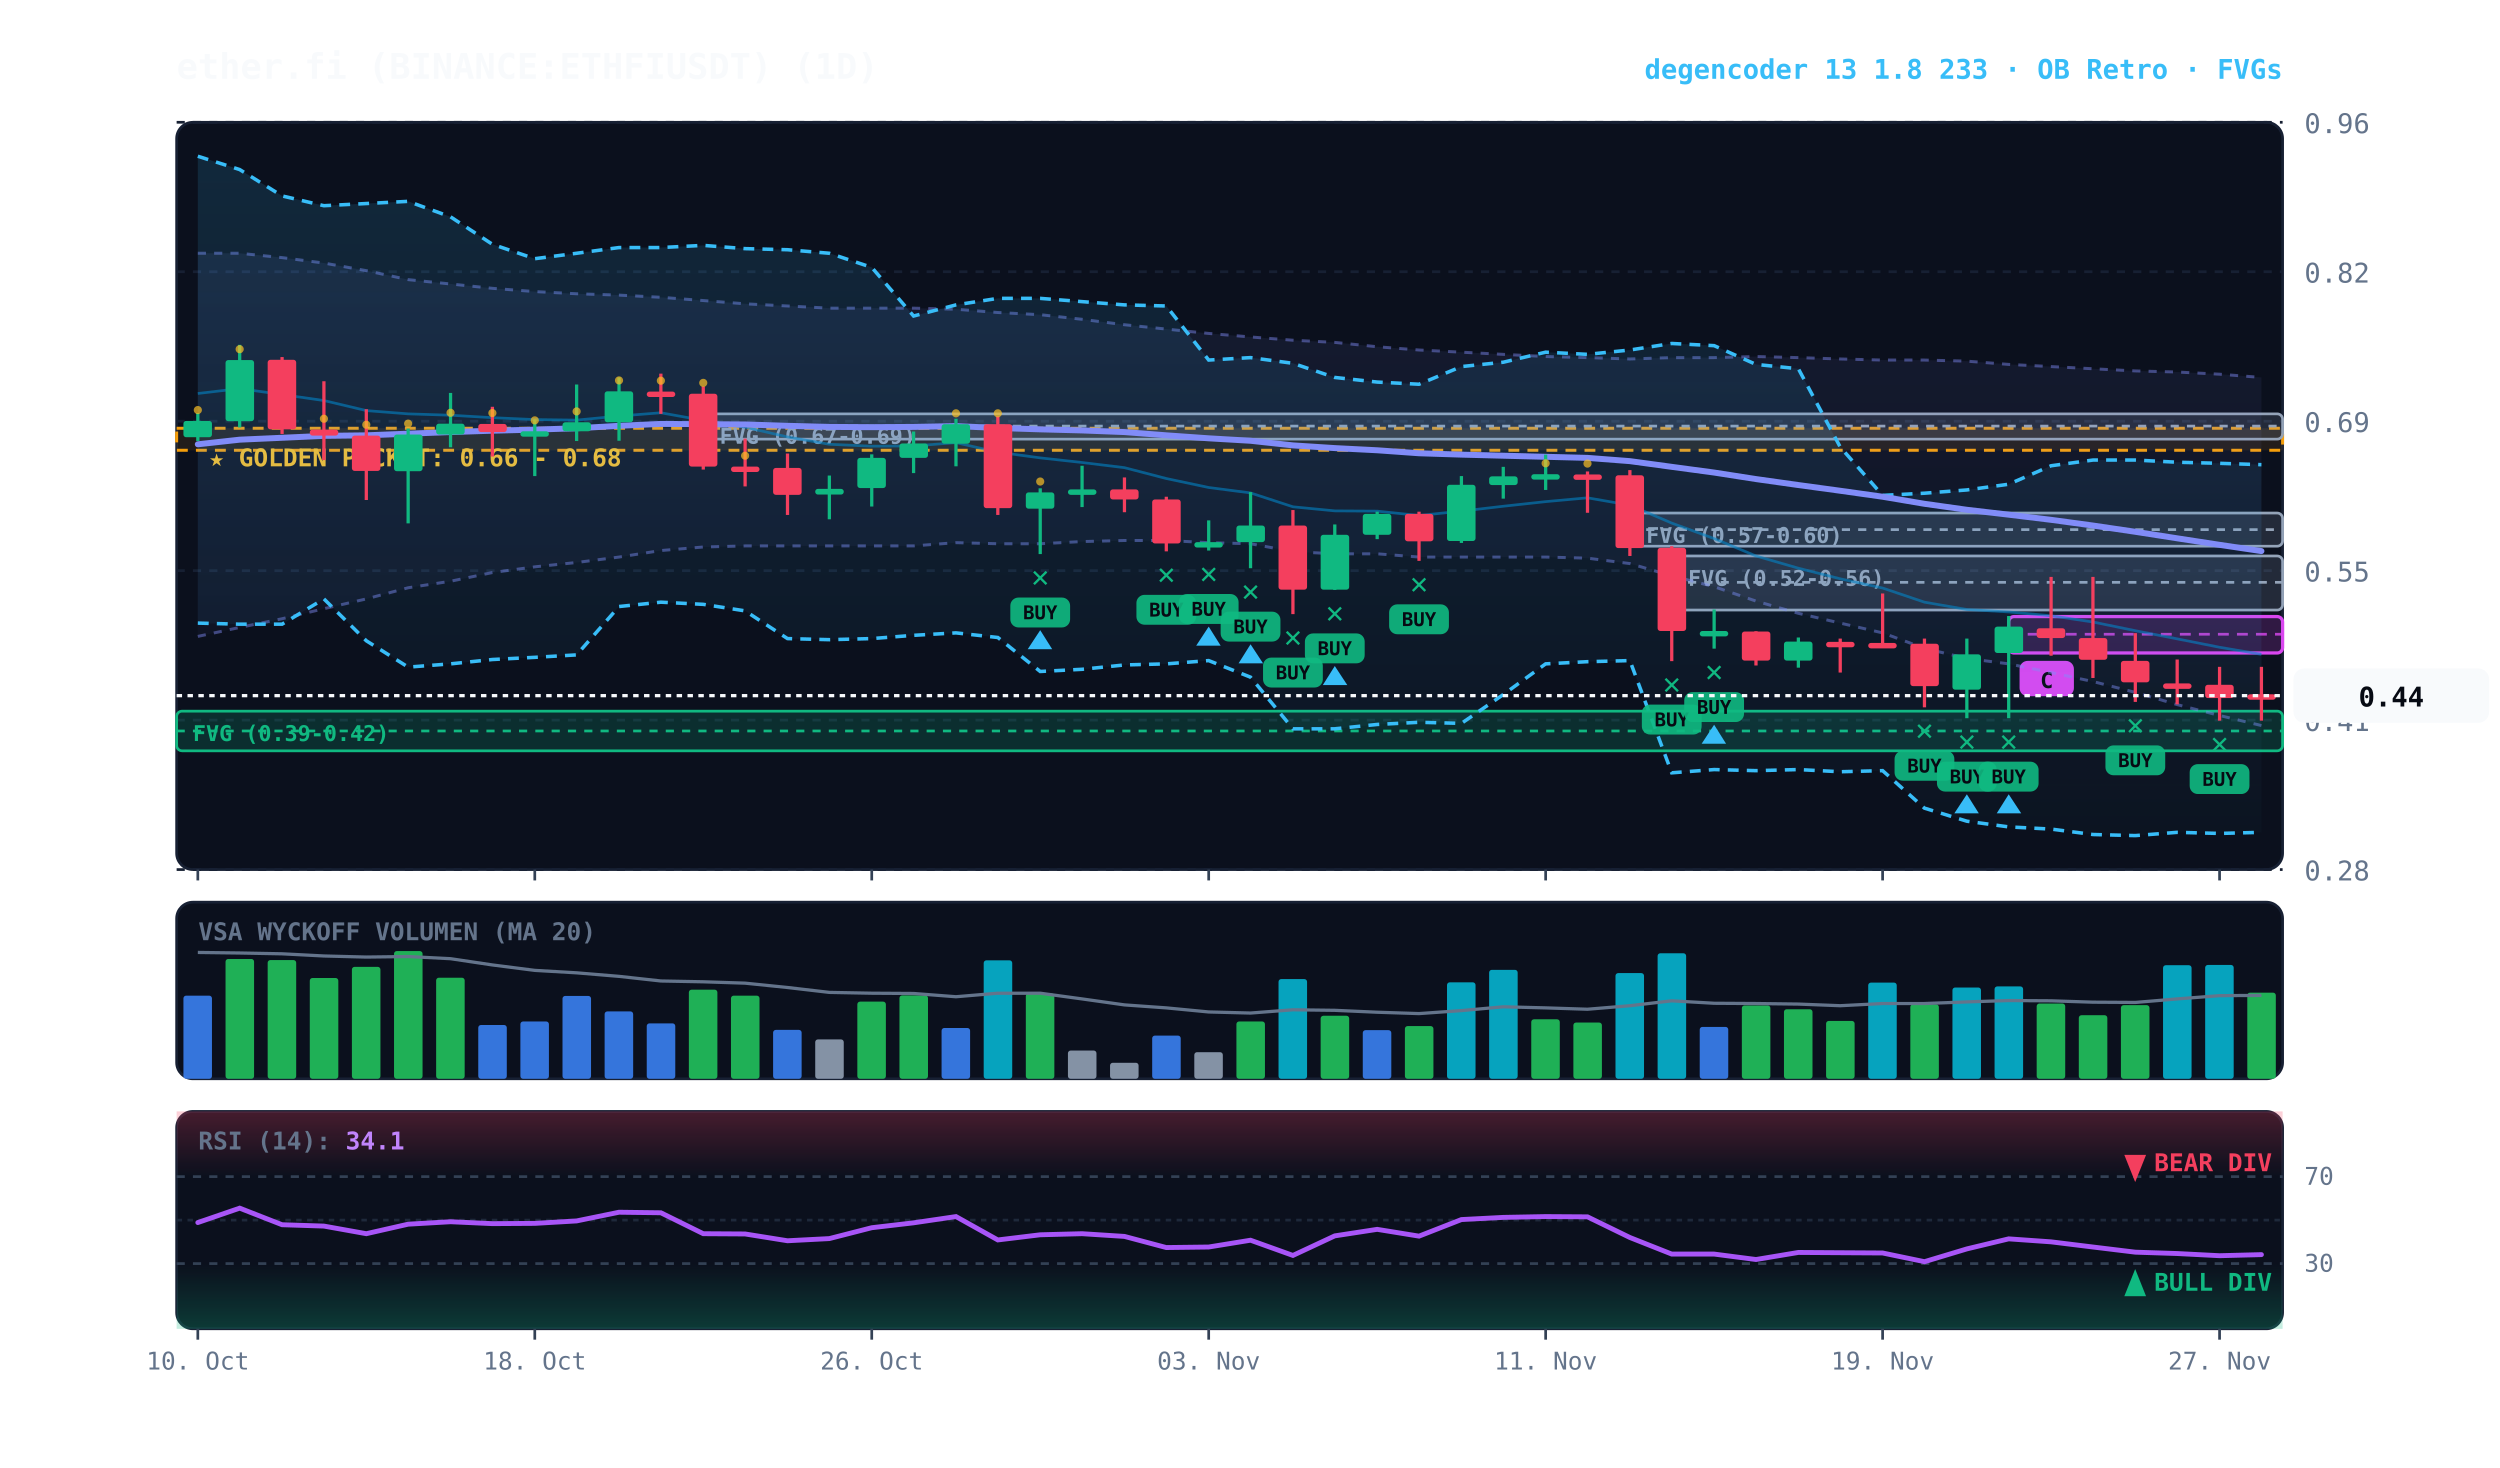
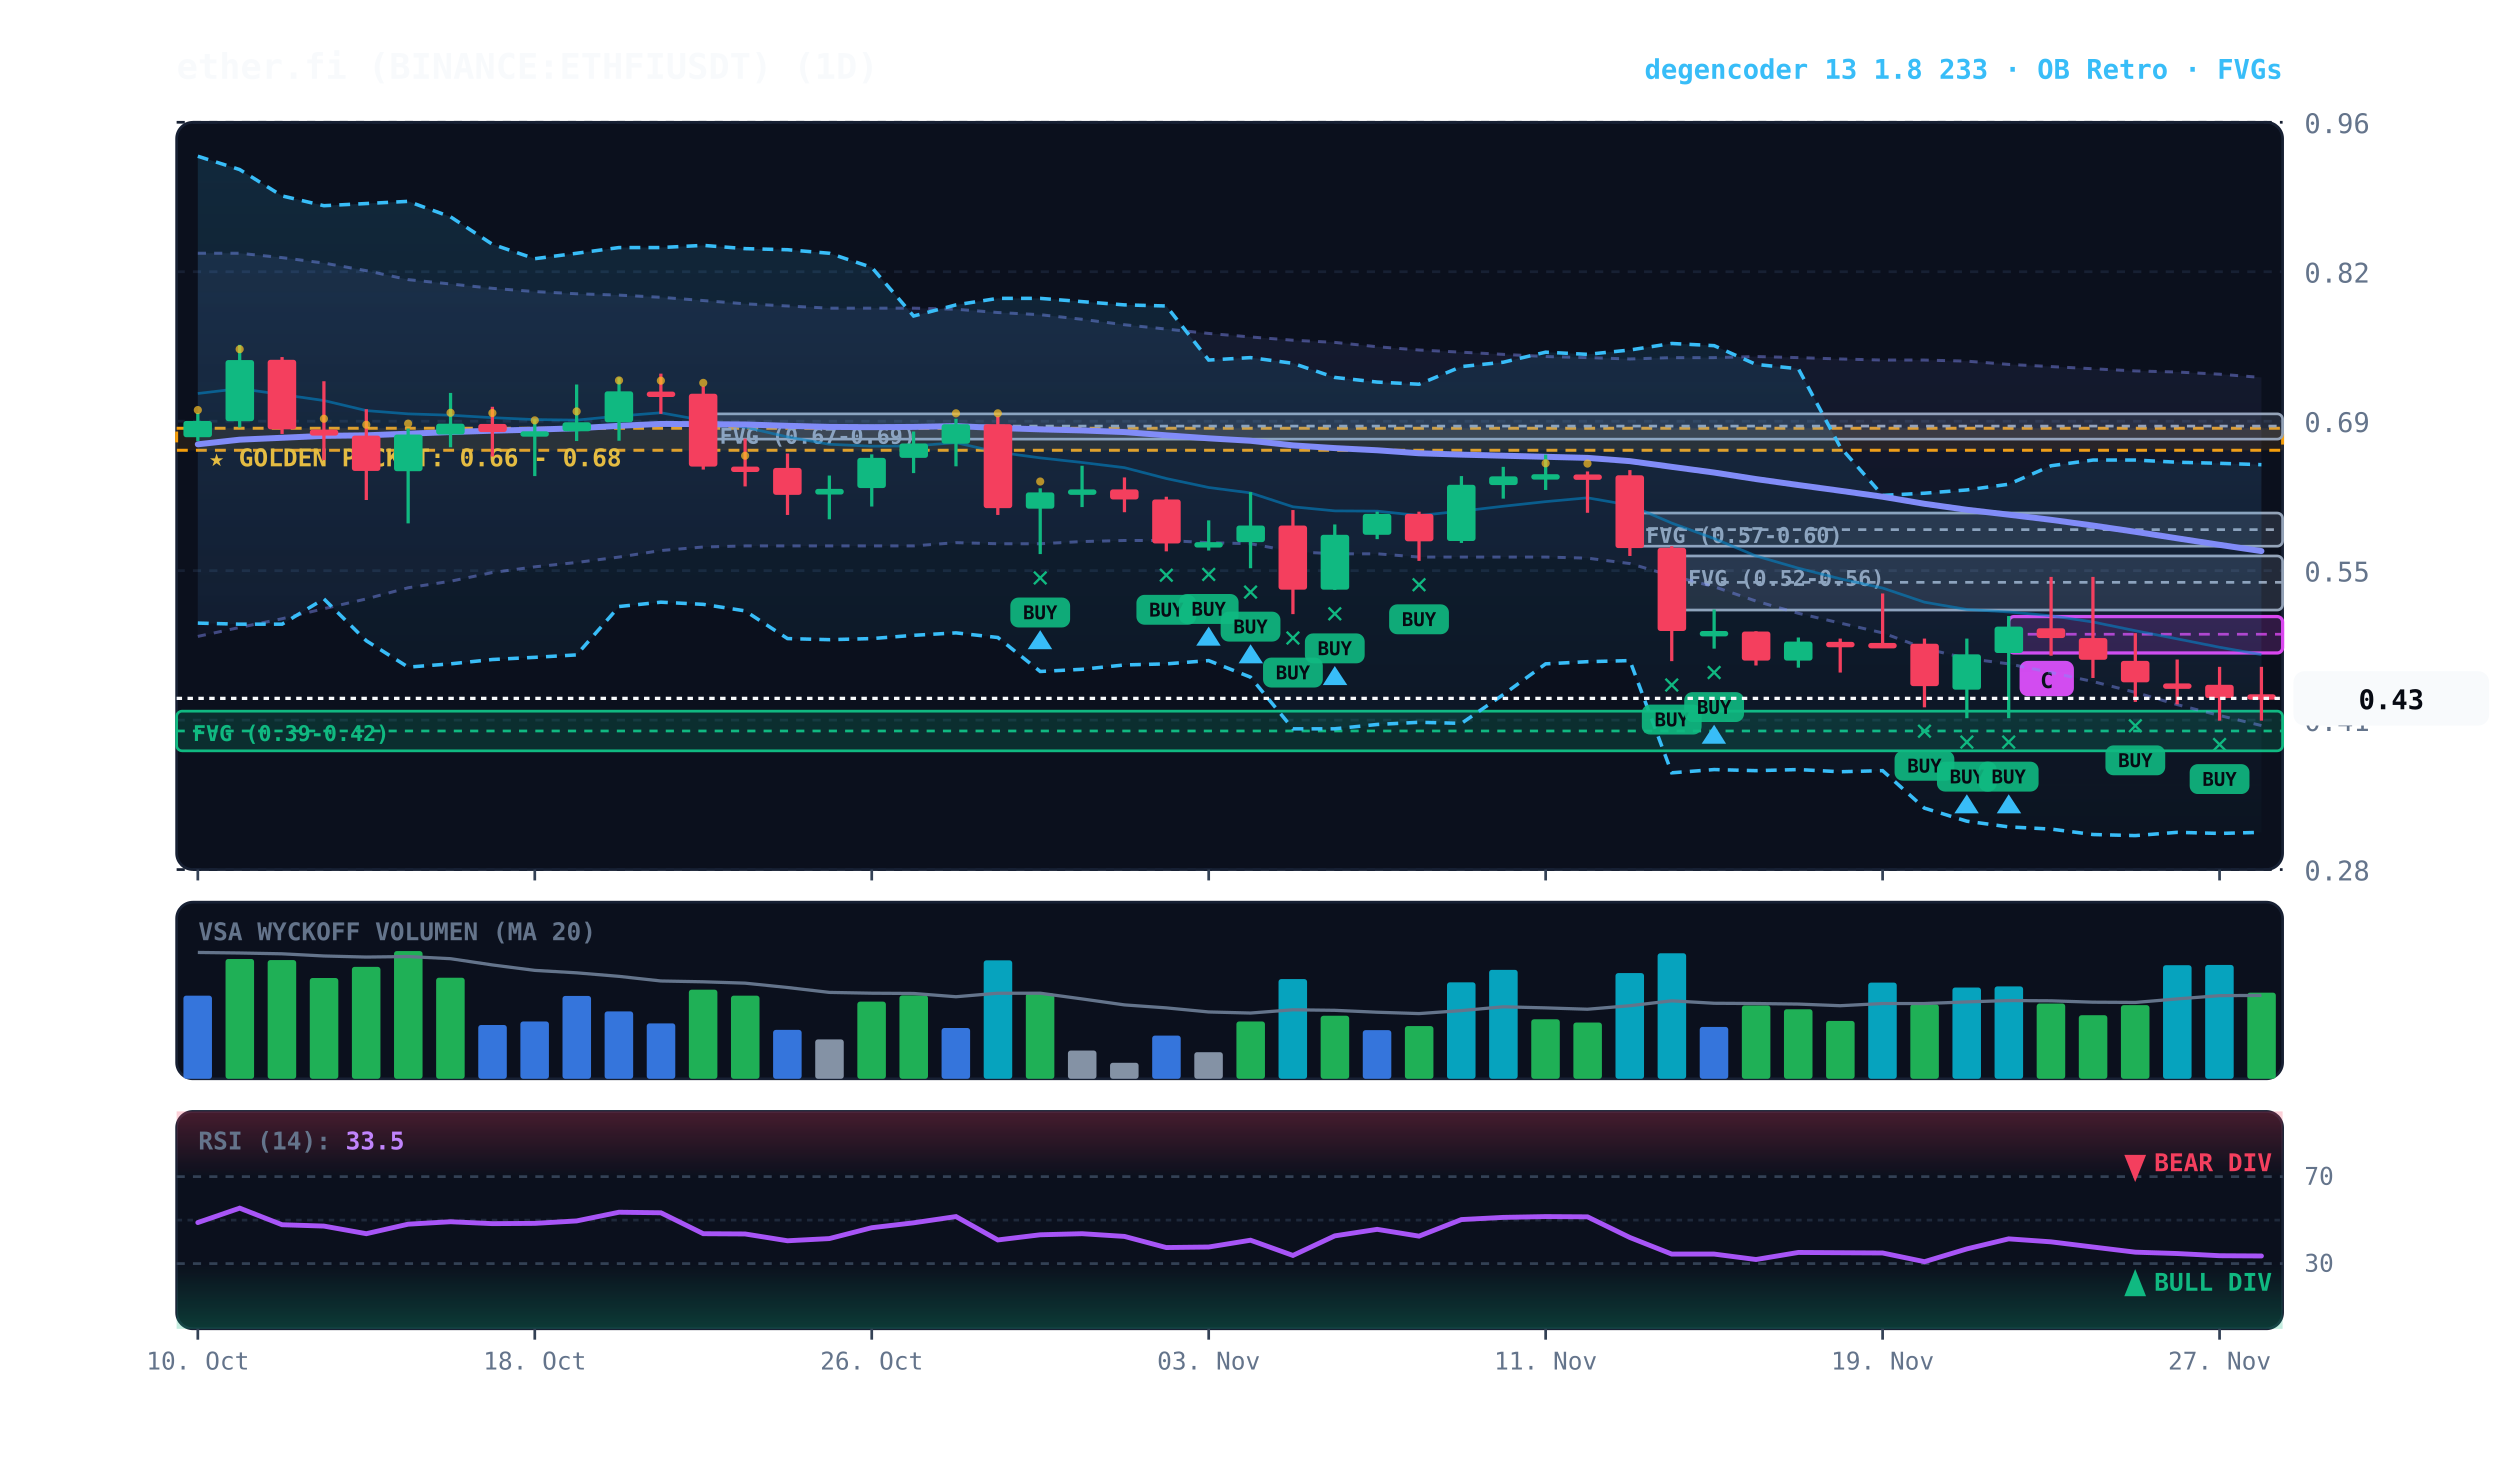
<svg xmlns="http://www.w3.org/2000/svg" viewBox="0 0 920 540" width="100%" height="100%" style="background:#070a13; font-family:'JetBrains Mono', monospace;">
  <defs>
    <linearGradient id="cloud-grad" x1="0%" y1="0%" x2="0%" y2="100%">
      <stop offset="0%" stop-color="#38bdf8" stop-opacity="0.14" />
      <stop offset="100%" stop-color="#38bdf8" stop-opacity="0.02" />
    </linearGradient>
    <linearGradient id="rfe-cloud" x1="0%" y1="0%" x2="0%" y2="100%">
      <stop offset="0%" stop-color="#818cf8" stop-opacity="0.09" />
      <stop offset="100%" stop-color="#818cf8" stop-opacity="0.02" />
    </linearGradient>
    <linearGradient id="rsi-overbought" x1="0%" y1="0%" x2="0%" y2="100%">
      <stop offset="0%" stop-color="#f43f5e" stop-opacity="0.25" />
      <stop offset="100%" stop-color="#f43f5e" stop-opacity="0.0" />
    </linearGradient>
    <linearGradient id="rsi-oversold" x1="0%" y1="0%" x2="0%" y2="100%">
      <stop offset="0%" stop-color="#10b981" stop-opacity="0.0" />
      <stop offset="100%" stop-color="#10b981" stop-opacity="0.25" />
    </linearGradient>
  </defs>
  <rect x="65" y="45" width="775" height="275" fill="#0b101d" rx="6" stroke="#172033" stroke-width="1" />
  <rect x="65" y="332" width="775" height="65" fill="#0b101d" rx="6" stroke="#172033" stroke-width="1" />
  <rect x="65" y="409" width="775" height="80" fill="#0b101d" rx="6" stroke="#172033" stroke-width="1" />
  <line x1="65" y1="320.0" x2="840" y2="320.0" stroke="#172033" stroke-dasharray="3,3" stroke-width="1" />
  <text x="848" y="324.0" fill="#64748b" font-size="10" text-anchor="start">0.28</text>
  <line x1="65" y1="265.0" x2="840" y2="265.0" stroke="#172033" stroke-dasharray="3,3" stroke-width="1" />
  <text x="848" y="269.0" fill="#64748b" font-size="10" text-anchor="start">0.41</text>
  <line x1="65" y1="210.0" x2="840" y2="210.0" stroke="#172033" stroke-dasharray="3,3" stroke-width="1" />
  <text x="848" y="214.0" fill="#64748b" font-size="10" text-anchor="start">0.55</text>
  <line x1="65" y1="155.0" x2="840" y2="155.0" stroke="#172033" stroke-dasharray="3,3" stroke-width="1" />
  <text x="848" y="159.0" fill="#64748b" font-size="10" text-anchor="start">0.69</text>
  <line x1="65" y1="100.0" x2="840" y2="100.0" stroke="#172033" stroke-dasharray="3,3" stroke-width="1" />
  <text x="848" y="104.0" fill="#64748b" font-size="10" text-anchor="start">0.82</text>
  <line x1="65" y1="45.0" x2="840" y2="45.0" stroke="#172033" stroke-dasharray="3,3" stroke-width="1" />
  <text x="848" y="49.0" fill="#64748b" font-size="10" text-anchor="start">0.96</text>
  <rect x="65" y="157.6" width="775" height="8.1" fill="rgba(245, 158, 11, 0.10)" stroke="#f59e0b" stroke-dasharray="4,3" stroke-width="1.1" />
  <text x="77" y="171.6" fill="#fbbf24" font-size="9" font-weight="bold">★ GOLDEN POCKET: 0.66 - 0.68</text>
  <rect x="615.2" y="204.6" width="224.8" height="19.9" fill="rgba(148, 163, 184, 0.18)" stroke="#94a3b8" stroke-width="1" rx="2" />
  <line x1="615.2" y1="214.3" x2="840" y2="214.3" stroke="#94a3b8" stroke-dasharray="3,3" stroke-width="1" />
  <text x="621.2" y="215.6" fill="#94a3b8" font-size="8" font-weight="bold">FVG (0.52-0.56)</text>
  <rect x="599.8" y="188.8" width="240.2" height="12.2" fill="rgba(148, 163, 184, 0.18)" stroke="#94a3b8" stroke-width="1" rx="2" />
  <line x1="599.8" y1="194.9" x2="840" y2="194.9" stroke="#94a3b8" stroke-dasharray="3,3" stroke-width="1" />
  <text x="605.8" y="199.8" fill="#94a3b8" font-size="8" font-weight="bold">FVG (0.57-0.60)</text>
  <rect x="258.8" y="152.3" width="581.2" height="9.3" fill="rgba(148, 163, 184, 0.18)" stroke="#94a3b8" stroke-width="1" rx="2" />
  <line x1="258.8" y1="156.8" x2="840" y2="156.8" stroke="#94a3b8" stroke-dasharray="3,3" stroke-width="1" />
  <text x="264.8" y="163.3" fill="#94a3b8" font-size="8" font-weight="bold">FVG (0.67-0.69)</text>
  <rect x="65.0" y="261.7" width="775.0" height="14.6" fill="rgba(16, 185, 129, 0.18)" stroke="#10b981" stroke-width="1" rx="2" />
  <line x1="65.0" y1="269.0" x2="840" y2="269.0" stroke="#10b981" stroke-dasharray="3,3" stroke-width="1" />
  <text x="71.0" y="272.7" fill="#10b981" font-size="8" font-weight="bold">FVG (0.39-0.42)</text>
  <rect x="739.2" y="226.9" width="100.8" height="13.4" fill="rgba(217, 70, 239, 0.18)" stroke="#d946ef" stroke-width="1.2" rx="2" />
  <line x1="739.2" y1="233.4" x2="840" y2="233.4" stroke="#d946ef" stroke-dasharray="4,3" stroke-width="1.0" opacity="0.8" />
  <rect x="743.2" y="243.2" width="20" height="13" fill="#d946ef" rx="3" />
  <text x="753.2" y="253.2" fill="#070a13" font-size="8" font-weight="bold" text-anchor="middle">C</text>
  <polygon points="72.8,93.2 88.2,93.2 103.8,94.8 119.2,96.8 134.8,99.6 150.2,102.9 165.8,104.5 181.2,106.1 196.8,107.3 212.2,108.1 227.8,108.6 243.2,109.4 258.8,110.6 274.2,111.8 289.8,112.6 305.2,113.4 320.8,113.4 336.2,113.4 351.8,113.8 367.2,115.0 382.8,115.8 398.2,117.5 413.8,119.5 429.2,121.1 444.8,122.7 460.2,124.0 475.8,125.2 491.2,126.0 506.8,127.6 522.2,128.8 537.8,129.6 553.2,130.4 568.8,131.2 584.2,131.6 599.8,132.1 615.2,131.6 630.8,131.6 646.2,131.2 661.8,131.6 677.2,132.1 692.8,132.5 708.2,132.5 723.8,132.9 739.2,134.1 754.8,134.9 770.2,135.7 785.8,136.5 801.2,136.9 816.8,137.7 832.2,138.9 832.2,267.0 816.8,263.3 801.2,259.3 785.8,254.8 770.2,250.8 754.8,247.5 739.2,244.3 723.8,242.3 708.2,238.6 692.8,232.9 677.2,229.3 661.8,225.7 646.2,221.2 630.8,215.9 615.2,211.9 599.8,207.4 584.2,205.4 568.8,205.0 553.2,205.0 537.8,205.0 522.2,205.0 506.8,203.8 491.2,203.8 475.8,203.0 460.2,200.1 444.8,199.7 429.2,198.9 413.8,198.9 398.2,199.3 382.8,200.1 367.2,200.1 351.8,199.7 336.2,200.9 320.8,200.9 305.2,200.9 289.8,200.9 274.2,200.9 258.8,201.3 243.2,202.6 227.8,205.0 212.2,207.0 196.8,208.6 181.2,210.7 165.8,213.9 150.2,216.3 134.8,220.4 119.2,224.0 103.8,227.7 88.2,230.9 72.8,234.2" fill="url(#rfe-cloud)" />
  <polyline points="72.8,93.2 88.2,93.2 103.8,94.8 119.2,96.8 134.8,99.6 150.2,102.9 165.8,104.5 181.2,106.1 196.8,107.3 212.2,108.1 227.8,108.6 243.2,109.4 258.8,110.6 274.2,111.8 289.8,112.6 305.2,113.4 320.8,113.4 336.2,113.4 351.8,113.8 367.2,115.0 382.8,115.8 398.2,117.5 413.8,119.5 429.2,121.1 444.8,122.7 460.2,124.0 475.8,125.2 491.2,126.0 506.8,127.6 522.2,128.8 537.8,129.6 553.2,130.4 568.8,131.2 584.2,131.6 599.8,132.1 615.2,131.6 630.8,131.6 646.2,131.2 661.8,131.6 677.2,132.1 692.8,132.5 708.2,132.5 723.8,132.9 739.2,134.1 754.8,134.9 770.2,135.7 785.8,136.5 801.2,136.9 816.8,137.7 832.2,138.9" fill="none" stroke="#818cf8" stroke-width="1.1" stroke-opacity="0.45" stroke-dasharray="3,3" />
  <polyline points="72.8,234.2 88.2,230.9 103.8,227.7 119.2,224.0 134.8,220.4 150.2,216.3 165.8,213.9 181.2,210.7 196.8,208.6 212.2,207.0 227.8,205.0 243.2,202.6 258.8,201.3 274.2,200.9 289.8,200.9 305.2,200.9 320.8,200.9 336.2,200.9 351.8,199.7 367.2,200.1 382.8,200.1 398.2,199.3 413.8,198.9 429.2,198.9 444.8,199.7 460.2,200.1 475.8,203.0 491.2,203.8 506.8,203.8 522.2,205.0 537.8,205.0 553.2,205.0 568.8,205.0 584.2,205.4 599.8,207.4 615.2,211.9 630.8,215.9 646.2,221.2 661.8,225.7 677.2,229.3 692.8,232.9 708.2,238.6 723.8,242.3 739.2,244.3 754.8,247.5 770.2,250.8 785.8,254.8 801.2,259.3 816.8,263.3 832.2,267.0" fill="none" stroke="#818cf8" stroke-width="1.1" stroke-opacity="0.45" stroke-dasharray="3,3" />
  <polygon points="72.8,57.5 88.2,62.4 103.8,72.1 119.2,75.7 134.8,74.9 150.2,74.1 165.8,79.8 181.2,89.9 196.8,95.2 212.2,93.2 227.8,91.1 243.2,91.1 258.8,90.3 274.2,91.5 289.8,91.9 305.2,93.2 320.8,98.4 336.2,116.3 351.8,112.2 367.2,109.8 382.8,109.8 398.2,111.0 413.8,112.2 429.2,112.6 444.8,132.5 460.2,131.6 475.8,133.7 491.2,138.9 506.8,140.6 522.2,141.4 537.8,134.9 553.2,133.3 568.8,129.6 584.2,130.4 599.8,128.8 615.2,126.4 630.8,127.2 646.2,134.1 661.8,135.7 677.2,164.5 692.8,182.3 708.2,181.5 723.8,180.3 739.2,178.2 754.8,171.4 770.2,169.3 785.8,169.3 801.2,170.1 816.8,170.5 832.2,171.0 832.2,306.3 816.8,306.7 801.2,306.3 785.8,307.5 770.2,307.1 754.8,305.1 739.2,304.3 723.8,302.2 708.2,297.4 692.8,283.6 677.2,284.0 661.8,283.2 646.2,283.6 630.8,283.2 615.2,284.4 599.8,243.1 584.2,243.5 568.8,244.3 553.2,255.6 537.8,266.2 522.2,265.8 506.8,266.6 491.2,268.2 475.8,268.2 460.2,249.2 444.8,243.1 429.2,244.3 413.8,244.7 398.2,246.3 382.8,247.1 367.2,234.6 351.8,232.9 336.2,233.8 320.8,235.0 305.2,235.4 289.8,235.0 274.2,224.8 258.8,222.4 243.2,221.6 227.8,223.2 212.2,241.0 196.8,241.9 181.2,242.7 165.8,244.3 150.2,245.5 134.8,235.8 119.2,220.4 103.8,229.7 88.2,229.7 72.8,229.3" fill="url(#cloud-grad)" />
  <polyline points="72.8,57.5 88.2,62.4 103.8,72.1 119.2,75.7 134.8,74.9 150.2,74.1 165.8,79.8 181.2,89.9 196.8,95.2 212.2,93.2 227.8,91.1 243.2,91.1 258.8,90.3 274.2,91.5 289.8,91.9 305.2,93.2 320.8,98.4 336.2,116.3 351.8,112.2 367.2,109.8 382.8,109.8 398.2,111.0 413.8,112.2 429.2,112.6 444.8,132.5 460.2,131.6 475.8,133.7 491.2,138.9 506.8,140.6 522.2,141.4 537.8,134.9 553.2,133.3 568.8,129.6 584.2,130.4 599.8,128.8 615.2,126.4 630.8,127.2 646.2,134.1 661.8,135.7 677.2,164.5 692.8,182.3 708.2,181.5 723.8,180.3 739.2,178.2 754.8,171.4 770.2,169.3 785.8,169.3 801.2,170.1 816.8,170.5 832.2,171.0" fill="none" stroke="#38bdf8" stroke-width="1.3" stroke-dasharray="4,3" />
  <polyline points="72.8,229.3 88.2,229.7 103.8,229.7 119.2,220.4 134.8,235.8 150.2,245.5 165.8,244.3 181.2,242.7 196.8,241.9 212.2,241.0 227.8,223.2 243.2,221.6 258.8,222.4 274.2,224.8 289.8,235.0 305.2,235.4 320.8,235.0 336.2,233.8 351.8,232.9 367.2,234.6 382.8,247.1 398.2,246.3 413.8,244.7 429.2,244.3 444.8,243.1 460.2,249.2 475.8,268.2 491.2,268.2 506.8,266.6 522.2,265.8 537.8,266.2 553.2,255.6 568.8,244.3 584.2,243.5 599.8,243.1 615.2,284.4 630.8,283.2 646.2,283.6 661.8,283.2 677.2,284.0 692.8,283.6 708.2,297.4 723.8,302.2 739.2,304.3 754.8,305.1 770.2,307.1 785.8,307.5 801.2,306.3 816.8,306.7 832.2,306.3" fill="none" stroke="#38bdf8" stroke-width="1.3" stroke-dasharray="4,3" />
-   <polyline points="72.8,144.8 88.2,143.0 103.8,145.2 119.2,147.4 134.8,151.1 150.2,152.3 165.8,152.8 181.2,153.7 196.8,154.4 212.2,154.6 227.8,153.1 243.2,151.9 258.8,154.7 274.2,157.2 289.8,160.8 305.2,163.5 320.8,164.2 336.2,164.1 351.8,162.9 367.2,166.4 382.8,168.5 398.2,170.2 413.8,172.1 429.2,176.1 444.8,179.4 460.2,181.4 475.8,186.5 491.2,188.0 506.8,188.1 522.2,189.7 537.8,188.1 553.2,186.3 568.8,184.6 584.2,183.2 599.8,185.9 615.2,192.5 630.8,198.2 646.2,204.6 661.8,209.1 677.2,213.0 692.8,216.4 708.2,221.6 723.8,224.3 739.2,225.2 754.8,226.6 770.2,228.9 785.8,232.1 801.2,235.1 816.8,238.2 832.2,240.8" fill="none" stroke="#0284c7" stroke-width="1.0" stroke-opacity="0.6" />
+   <polyline points="72.8,144.8 88.2,143.0 103.8,145.2 119.2,147.4 134.8,151.1 150.2,152.3 165.8,152.8 181.2,153.7 196.8,154.4 212.2,154.6 227.8,153.1 243.2,151.9 258.8,154.7 274.2,157.2 289.8,160.8 305.2,163.5 320.8,164.2 336.2,164.1 351.8,162.9 367.2,166.4 382.8,168.5 398.2,170.2 413.8,172.1 429.2,176.1 444.8,179.4 460.2,181.4 475.8,186.5 491.2,188.0 506.8,188.1 522.2,189.7 537.8,188.1 553.2,186.3 568.8,184.6 584.2,183.2 599.8,185.9 615.2,192.5 630.8,198.2 646.2,204.6 661.8,209.1 677.2,213.0 692.8,216.4 708.2,221.6 723.8,224.3 739.2,225.2 754.8,226.6 770.2,228.9 785.8,232.1 801.2,235.1 816.8,238.2 832.2,240.9" fill="none" stroke="#0284c7" stroke-width="1.0" stroke-opacity="0.6" />
  <polyline points="72.8,163.5 88.2,161.8 103.8,161.1 119.2,160.4 134.8,160.2 150.2,159.6 165.8,159.0 181.2,158.5 196.8,158.1 212.2,157.6 227.8,156.7 243.2,156.0 258.8,156.1 274.2,156.2 289.8,156.7 305.2,157.1 320.8,157.2 336.2,157.1 351.8,156.8 367.2,157.5 382.8,158.0 398.2,158.4 413.8,159.0 429.2,160.2 444.8,161.3 460.2,162.2 475.8,163.9 491.2,164.9 506.8,165.7 522.2,166.8 537.8,167.3 553.2,167.7 568.8,168.1 584.2,168.5 599.8,169.7 615.2,171.8 630.8,173.9 646.2,176.3 661.8,178.5 677.2,180.6 692.8,182.8 708.2,185.4 723.8,187.6 739.2,189.4 754.8,191.3 770.2,193.4 785.8,195.7 801.2,198.1 816.8,200.5 832.2,202.8" fill="none" stroke="#818cf8" stroke-width="2.2" stroke-linecap="round" />
  <line x1="72.8" y1="152.0" x2="72.8" y2="162.3" stroke="#10b981" stroke-width="1.2" />
  <rect x="67.5" y="154.9" width="10.5" height="6.0" fill="#10b981" rx="1" />
  <circle cx="72.8" cy="150.9" r="1.5" fill="#fbbf24" opacity="0.7" />
  <line x1="88.2" y1="126.9" x2="88.2" y2="157.3" stroke="#10b981" stroke-width="1.2" />
  <rect x="83.0" y="132.5" width="10.5" height="22.5" fill="#10b981" rx="1" />
  <circle cx="88.2" cy="128.5" r="1.5" fill="#fbbf24" opacity="0.7" />
  <line x1="103.8" y1="131.4" x2="103.8" y2="159.7" stroke="#f43f5e" stroke-width="1.2" />
  <rect x="98.5" y="132.4" width="10.5" height="25.6" fill="#f43f5e" rx="1" />
  <line x1="119.2" y1="140.3" x2="119.2" y2="169.3" stroke="#f43f5e" stroke-width="1.2" />
  <rect x="114.0" y="158.1" width="10.5" height="2.2" fill="#f43f5e" rx="1" />
  <circle cx="119.2" cy="154.1" r="1.5" fill="#fbbf24" opacity="0.7" />
  <line x1="134.8" y1="150.6" x2="134.8" y2="184.0" stroke="#f43f5e" stroke-width="1.2" />
  <rect x="129.5" y="160.3" width="10.5" height="13.0" fill="#f43f5e" rx="1" />
  <circle cx="134.8" cy="156.3" r="1.5" fill="#fbbf24" opacity="0.7" />
  <line x1="150.2" y1="157.7" x2="150.2" y2="192.6" stroke="#10b981" stroke-width="1.2" />
  <rect x="145.0" y="159.9" width="10.5" height="13.5" fill="#10b981" rx="1" />
  <circle cx="150.2" cy="155.9" r="1.5" fill="#fbbf24" opacity="0.7" />
  <line x1="165.8" y1="144.6" x2="165.8" y2="164.6" stroke="#10b981" stroke-width="1.2" />
  <rect x="160.5" y="155.9" width="10.5" height="4.0" fill="#10b981" rx="1" />
  <circle cx="165.8" cy="151.9" r="1.5" fill="#fbbf24" opacity="0.7" />
  <line x1="181.2" y1="149.7" x2="181.2" y2="168.0" stroke="#f43f5e" stroke-width="1.2" />
  <rect x="176.0" y="156.0" width="10.5" height="3.0" fill="#f43f5e" rx="1" />
  <circle cx="181.2" cy="152.0" r="1.5" fill="#fbbf24" opacity="0.7" />
  <line x1="196.8" y1="154.3" x2="196.8" y2="175.2" stroke="#10b981" stroke-width="1.2" />
  <rect x="191.5" y="158.7" width="10.5" height="2.0" fill="#10b981" rx="1" />
  <circle cx="196.8" cy="154.7" r="1.5" fill="#fbbf24" opacity="0.7" />
  <line x1="212.2" y1="141.5" x2="212.2" y2="162.3" stroke="#10b981" stroke-width="1.2" />
  <rect x="207.0" y="155.4" width="10.5" height="3.3" fill="#10b981" rx="1" />
  <circle cx="212.2" cy="151.4" r="1.5" fill="#fbbf24" opacity="0.7" />
  <line x1="227.8" y1="138.9" x2="227.8" y2="162.2" stroke="#10b981" stroke-width="1.2" />
  <rect x="222.5" y="144.0" width="10.5" height="11.4" fill="#10b981" rx="1" />
  <circle cx="227.8" cy="140.0" r="1.5" fill="#fbbf24" opacity="0.7" />
  <line x1="243.2" y1="137.5" x2="243.2" y2="152.3" stroke="#f43f5e" stroke-width="1.2" />
  <rect x="238.0" y="144.1" width="10.5" height="2.0" fill="#f43f5e" rx="1" />
  <circle cx="243.2" cy="140.1" r="1.5" fill="#fbbf24" opacity="0.7" />
  <line x1="258.8" y1="142.2" x2="258.8" y2="172.8" stroke="#f43f5e" stroke-width="1.2" />
  <rect x="253.5" y="144.9" width="10.5" height="26.8" fill="#f43f5e" rx="1" />
  <circle cx="258.8" cy="140.9" r="1.5" fill="#fbbf24" opacity="0.7" />
  <line x1="274.2" y1="161.4" x2="274.2" y2="179.0" stroke="#f43f5e" stroke-width="1.2" />
  <rect x="269.0" y="171.7" width="10.5" height="2.0" fill="#f43f5e" rx="1" />
  <circle cx="274.2" cy="167.7" r="1.5" fill="#fbbf24" opacity="0.7" />
  <line x1="289.8" y1="166.9" x2="289.8" y2="189.5" stroke="#f43f5e" stroke-width="1.2" />
  <rect x="284.5" y="172.2" width="10.5" height="9.9" fill="#f43f5e" rx="1" />
  <line x1="305.2" y1="175.0" x2="305.2" y2="191.1" stroke="#10b981" stroke-width="1.2" />
  <rect x="300.0" y="179.9" width="10.5" height="2.1" fill="#10b981" rx="1" />
  <line x1="320.8" y1="167.2" x2="320.8" y2="186.4" stroke="#10b981" stroke-width="1.2" />
  <rect x="315.5" y="168.5" width="10.5" height="11.1" fill="#10b981" rx="1" />
  <line x1="336.2" y1="158.8" x2="336.2" y2="174.1" stroke="#10b981" stroke-width="1.2" />
  <rect x="331.0" y="163.2" width="10.5" height="5.3" fill="#10b981" rx="1" />
  <line x1="351.8" y1="154.1" x2="351.8" y2="171.6" stroke="#10b981" stroke-width="1.2" />
  <rect x="346.5" y="156.1" width="10.5" height="7.2" fill="#10b981" rx="1" />
  <circle cx="351.8" cy="152.1" r="1.5" fill="#fbbf24" opacity="0.7" />
  <line x1="367.2" y1="153.2" x2="367.2" y2="189.5" stroke="#f43f5e" stroke-width="1.2" />
  <rect x="362.0" y="156.1" width="10.5" height="30.9" fill="#f43f5e" rx="1" />
  <circle cx="367.2" cy="152.1" r="1.5" fill="#fbbf24" opacity="0.7" />
  <line x1="382.8" y1="179.7" x2="382.8" y2="203.9" stroke="#10b981" stroke-width="1.2" />
  <rect x="377.5" y="181.2" width="10.5" height="6.0" fill="#10b981" rx="1" />
  <text x="382.8" y="215.9" fill="#10b981" font-size="11" font-weight="bold" text-anchor="middle">✕</text>
  <rect x="371.8" y="219.9" width="22" height="11" fill="#10b981" rx="3" opacity="0.9" />
  <text x="382.8" y="227.9" fill="#070a13" font-size="7" font-weight="bold" text-anchor="middle">BUY</text>
  <polygon points="382.8,231.9 378.2,238.9 387.2,238.9" fill="#38bdf8" />
  <circle cx="382.8" cy="177.2" r="1.5" fill="#fbbf24" opacity="0.7" />
  <line x1="398.2" y1="171.4" x2="398.2" y2="186.6" stroke="#10b981" stroke-width="1.2" />
  <rect x="393.0" y="180.1" width="10.5" height="2.0" fill="#10b981" rx="1" />
  <line x1="413.8" y1="175.7" x2="413.8" y2="188.5" stroke="#f43f5e" stroke-width="1.2" />
  <rect x="408.5" y="180.1" width="10.5" height="3.7" fill="#f43f5e" rx="1" />
  <line x1="429.2" y1="182.8" x2="429.2" y2="202.9" stroke="#f43f5e" stroke-width="1.2" />
  <rect x="424.0" y="183.8" width="10.5" height="16.2" fill="#f43f5e" rx="1" />
  <text x="429.2" y="214.9" fill="#10b981" font-size="11" font-weight="bold" text-anchor="middle">✕</text>
  <rect x="418.2" y="218.9" width="22" height="11" fill="#10b981" rx="3" opacity="0.9" />
  <text x="429.2" y="226.9" fill="#070a13" font-size="7" font-weight="bold" text-anchor="middle">BUY</text>
  <line x1="444.8" y1="191.5" x2="444.8" y2="202.6" stroke="#10b981" stroke-width="1.2" />
  <rect x="439.5" y="199.5" width="10.5" height="2.0" fill="#10b981" rx="1" />
  <text x="444.8" y="214.6" fill="#10b981" font-size="11" font-weight="bold" text-anchor="middle">✕</text>
  <rect x="433.8" y="218.6" width="22" height="11" fill="#10b981" rx="3" opacity="0.9" />
  <text x="444.8" y="226.6" fill="#070a13" font-size="7" font-weight="bold" text-anchor="middle">BUY</text>
  <polygon points="444.8,230.6 440.2,237.6 449.2,237.6" fill="#38bdf8" />
  <line x1="460.2" y1="181.1" x2="460.2" y2="209.1" stroke="#10b981" stroke-width="1.2" />
  <rect x="455.0" y="193.4" width="10.5" height="6.1" fill="#10b981" rx="1" />
  <text x="460.2" y="221.1" fill="#10b981" font-size="11" font-weight="bold" text-anchor="middle">✕</text>
  <rect x="449.2" y="225.1" width="22" height="11" fill="#10b981" rx="3" opacity="0.9" />
  <text x="460.2" y="233.1" fill="#070a13" font-size="7" font-weight="bold" text-anchor="middle">BUY</text>
  <polygon points="460.2,237.1 455.8,244.1 464.8,244.1" fill="#38bdf8" />
  <line x1="475.8" y1="187.7" x2="475.8" y2="226.0" stroke="#f43f5e" stroke-width="1.2" />
  <rect x="470.5" y="193.4" width="10.5" height="23.6" fill="#f43f5e" rx="1" />
  <text x="475.8" y="238.0" fill="#10b981" font-size="11" font-weight="bold" text-anchor="middle">✕</text>
  <rect x="464.8" y="242.0" width="22" height="11" fill="#10b981" rx="3" opacity="0.9" />
  <text x="475.8" y="250.0" fill="#070a13" font-size="7" font-weight="bold" text-anchor="middle">BUY</text>
  <line x1="491.2" y1="193.0" x2="491.2" y2="217.1" stroke="#10b981" stroke-width="1.2" />
  <rect x="486.0" y="196.8" width="10.5" height="20.2" fill="#10b981" rx="1" />
  <text x="491.2" y="229.1" fill="#10b981" font-size="11" font-weight="bold" text-anchor="middle">✕</text>
  <rect x="480.2" y="233.1" width="22" height="11" fill="#10b981" rx="3" opacity="0.9" />
  <text x="491.2" y="241.1" fill="#070a13" font-size="7" font-weight="bold" text-anchor="middle">BUY</text>
  <polygon points="491.2,245.1 486.8,252.1 495.8,252.1" fill="#38bdf8" />
  <line x1="506.8" y1="188.3" x2="506.8" y2="198.4" stroke="#10b981" stroke-width="1.2" />
  <rect x="501.5" y="189.1" width="10.5" height="7.7" fill="#10b981" rx="1" />
  <line x1="522.2" y1="188.3" x2="522.2" y2="206.4" stroke="#f43f5e" stroke-width="1.2" />
  <rect x="517.0" y="189.1" width="10.5" height="10.1" fill="#f43f5e" rx="1" />
  <text x="522.2" y="218.4" fill="#10b981" font-size="11" font-weight="bold" text-anchor="middle">✕</text>
  <rect x="511.2" y="222.4" width="22" height="11" fill="#10b981" rx="3" opacity="0.9" />
  <text x="522.2" y="230.4" fill="#070a13" font-size="7" font-weight="bold" text-anchor="middle">BUY</text>
  <line x1="537.8" y1="175.2" x2="537.8" y2="199.8" stroke="#10b981" stroke-width="1.2" />
  <rect x="532.5" y="178.4" width="10.5" height="20.7" fill="#10b981" rx="1" />
  <line x1="553.2" y1="171.8" x2="553.2" y2="183.5" stroke="#10b981" stroke-width="1.2" />
  <rect x="548.0" y="175.3" width="10.5" height="3.2" fill="#10b981" rx="1" />
  <line x1="568.8" y1="167.3" x2="568.8" y2="180.3" stroke="#10b981" stroke-width="1.2" />
  <rect x="563.5" y="174.5" width="10.5" height="2.0" fill="#10b981" rx="1" />
  <circle cx="568.8" cy="170.5" r="1.5" fill="#fbbf24" opacity="0.7" />
  <line x1="584.2" y1="173.5" x2="584.2" y2="188.7" stroke="#f43f5e" stroke-width="1.2" />
  <rect x="579.0" y="174.6" width="10.5" height="2.0" fill="#f43f5e" rx="1" />
  <circle cx="584.2" cy="170.6" r="1.5" fill="#fbbf24" opacity="0.7" />
  <line x1="599.8" y1="173.0" x2="599.8" y2="204.6" stroke="#f43f5e" stroke-width="1.2" />
  <rect x="594.5" y="174.9" width="10.5" height="26.8" fill="#f43f5e" rx="1" />
  <line x1="615.2" y1="201.0" x2="615.2" y2="243.3" stroke="#f43f5e" stroke-width="1.2" />
  <rect x="610.0" y="201.6" width="10.5" height="30.6" fill="#f43f5e" rx="1" />
  <text x="615.2" y="255.3" fill="#10b981" font-size="11" font-weight="bold" text-anchor="middle">✕</text>
  <rect x="604.2" y="259.3" width="22" height="11" fill="#10b981" rx="3" opacity="0.9" />
  <text x="615.2" y="267.3" fill="#070a13" font-size="7" font-weight="bold" text-anchor="middle">BUY</text>
  <line x1="630.8" y1="224.3" x2="630.8" y2="238.7" stroke="#10b981" stroke-width="1.2" />
  <rect x="625.5" y="232.2" width="10.5" height="2.0" fill="#10b981" rx="1" />
  <text x="630.8" y="250.7" fill="#10b981" font-size="11" font-weight="bold" text-anchor="middle">✕</text>
  <rect x="619.8" y="254.7" width="22" height="11" fill="#10b981" rx="3" opacity="0.9" />
  <text x="630.8" y="262.7" fill="#070a13" font-size="7" font-weight="bold" text-anchor="middle">BUY</text>
  <polygon points="630.8,266.7 626.2,273.7 635.2,273.7" fill="#38bdf8" />
  <line x1="646.2" y1="232.3" x2="646.2" y2="244.9" stroke="#f43f5e" stroke-width="1.2" />
  <rect x="641.0" y="232.4" width="10.5" height="10.7" fill="#f43f5e" rx="1" />
  <line x1="661.8" y1="234.6" x2="661.8" y2="245.7" stroke="#10b981" stroke-width="1.2" />
  <rect x="656.5" y="236.1" width="10.5" height="7.0" fill="#10b981" rx="1" />
  <line x1="677.2" y1="235.0" x2="677.2" y2="247.5" stroke="#f43f5e" stroke-width="1.2" />
  <rect x="672.0" y="236.2" width="10.5" height="2.0" fill="#f43f5e" rx="1" />
  <line x1="692.8" y1="218.4" x2="692.8" y2="237.6" stroke="#f43f5e" stroke-width="1.2" />
  <rect x="687.5" y="236.6" width="10.5" height="2.0" fill="#f43f5e" rx="1" />
  <line x1="708.2" y1="235.0" x2="708.2" y2="260.3" stroke="#f43f5e" stroke-width="1.2" />
  <rect x="703.0" y="236.9" width="10.5" height="15.6" fill="#f43f5e" rx="1" />
  <text x="708.2" y="272.3" fill="#10b981" font-size="11" font-weight="bold" text-anchor="middle">✕</text>
  <rect x="697.2" y="276.3" width="22" height="11" fill="#10b981" rx="3" opacity="0.9" />
  <text x="708.2" y="284.3" fill="#070a13" font-size="7" font-weight="bold" text-anchor="middle">BUY</text>
  <line x1="723.8" y1="235.0" x2="723.8" y2="264.3" stroke="#10b981" stroke-width="1.2" />
  <rect x="718.5" y="240.8" width="10.5" height="13.0" fill="#10b981" rx="1" />
  <text x="723.8" y="276.3" fill="#10b981" font-size="11" font-weight="bold" text-anchor="middle">✕</text>
  <rect x="712.8" y="280.3" width="22" height="11" fill="#10b981" rx="3" opacity="0.9" />
  <text x="723.8" y="288.3" fill="#070a13" font-size="7" font-weight="bold" text-anchor="middle">BUY</text>
  <polygon points="723.8,292.3 719.2,299.3 728.2,299.3" fill="#38bdf8" />
  <line x1="739.2" y1="226.7" x2="739.2" y2="264.3" stroke="#10b981" stroke-width="1.2" />
  <rect x="734.0" y="230.6" width="10.5" height="9.7" fill="#10b981" rx="1" />
  <text x="739.2" y="276.3" fill="#10b981" font-size="11" font-weight="bold" text-anchor="middle">✕</text>
  <rect x="728.2" y="280.3" width="22" height="11" fill="#10b981" rx="3" opacity="0.9" />
  <text x="739.2" y="288.3" fill="#070a13" font-size="7" font-weight="bold" text-anchor="middle">BUY</text>
  <polygon points="739.2,292.3 734.8,299.3 743.8,299.3" fill="#38bdf8" />
  <line x1="754.8" y1="212.3" x2="754.8" y2="241.3" stroke="#f43f5e" stroke-width="1.2" />
  <rect x="749.5" y="231.2" width="10.5" height="3.6" fill="#f43f5e" rx="1" />
  <line x1="770.2" y1="212.3" x2="770.2" y2="249.5" stroke="#f43f5e" stroke-width="1.2" />
  <rect x="765.0" y="234.8" width="10.5" height="8.0" fill="#f43f5e" rx="1" />
  <line x1="785.8" y1="233.0" x2="785.8" y2="258.3" stroke="#f43f5e" stroke-width="1.2" />
  <rect x="780.5" y="243.2" width="10.5" height="7.9" fill="#f43f5e" rx="1" />
  <text x="785.8" y="270.3" fill="#10b981" font-size="11" font-weight="bold" text-anchor="middle">✕</text>
  <rect x="774.8" y="274.3" width="22" height="11" fill="#10b981" rx="3" opacity="0.9" />
  <text x="785.8" y="282.3" fill="#070a13" font-size="7" font-weight="bold" text-anchor="middle">BUY</text>
  <line x1="801.2" y1="242.7" x2="801.2" y2="259.2" stroke="#f43f5e" stroke-width="1.2" />
  <rect x="796.0" y="251.5" width="10.5" height="2.0" fill="#f43f5e" rx="1" />
  <line x1="816.8" y1="245.4" x2="816.8" y2="265.2" stroke="#f43f5e" stroke-width="1.2" />
  <rect x="811.5" y="252.0" width="10.5" height="4.9" fill="#f43f5e" rx="1" />
  <text x="816.8" y="277.2" fill="#10b981" font-size="11" font-weight="bold" text-anchor="middle">✕</text>
  <rect x="805.8" y="281.2" width="22" height="11" fill="#10b981" rx="3" opacity="0.9" />
  <text x="816.8" y="289.2" fill="#070a13" font-size="7" font-weight="bold" text-anchor="middle">BUY</text>
  <line x1="832.2" y1="245.4" x2="832.2" y2="265.2" stroke="#f43f5e" stroke-width="1.2" />
  <rect x="827.0" y="255.5" width="10.5" height="2.0" fill="#f43f5e" rx="1" />
-   <line x1="65" y1="256.0" x2="840" y2="256.0" stroke="#f8fafc" stroke-width="1.2" stroke-dasharray="2,2" />
-   <rect x="844" y="246.0" width="72" height="20" fill="#f8fafc" rx="4" />
-   <text x="880" y="260.0" fill="#070a13" font-size="10" font-weight="bold" text-anchor="middle">0.44</text>
+   <line x1="65" y1="257.0" x2="840" y2="257.0" stroke="#f8fafc" stroke-width="1.2" stroke-dasharray="2,2" />
+   <rect x="844" y="247.0" width="72" height="20" fill="#f8fafc" rx="4" />
+   <text x="880" y="261.0" fill="#070a13" font-size="10" font-weight="bold" text-anchor="middle">0.43</text>
  <text x="73" y="346" fill="#64748b" font-size="9" font-weight="bold">VSA WYCKOFF VOLUMEN (MA 20)</text>
  <rect x="67.5" y="366.4" width="10.5" height="30.6" fill="#3b82f6" opacity="0.88" rx="1" />
  <rect x="83.0" y="352.9" width="10.5" height="44.1" fill="#22c55e" opacity="0.88" rx="1" />
  <rect x="98.5" y="353.3" width="10.5" height="43.7" fill="#22c55e" opacity="0.88" rx="1" />
  <rect x="114.0" y="359.9" width="10.5" height="37.1" fill="#22c55e" opacity="0.88" rx="1" />
  <rect x="129.5" y="355.8" width="10.5" height="41.2" fill="#22c55e" opacity="0.88" rx="1" />
  <rect x="145.0" y="350.0" width="10.5" height="47.0" fill="#22c55e" opacity="0.88" rx="1" />
  <rect x="160.5" y="359.8" width="10.5" height="37.2" fill="#22c55e" opacity="0.88" rx="1" />
  <rect x="176.0" y="377.2" width="10.5" height="19.8" fill="#3b82f6" opacity="0.88" rx="1" />
  <rect x="191.5" y="375.9" width="10.5" height="21.1" fill="#3b82f6" opacity="0.88" rx="1" />
  <rect x="207.0" y="366.5" width="10.5" height="30.5" fill="#3b82f6" opacity="0.88" rx="1" />
  <rect x="222.5" y="372.2" width="10.5" height="24.8" fill="#3b82f6" opacity="0.88" rx="1" />
  <rect x="238.0" y="376.6" width="10.5" height="20.4" fill="#3b82f6" opacity="0.88" rx="1" />
  <rect x="253.5" y="364.2" width="10.5" height="32.8" fill="#22c55e" opacity="0.88" rx="1" />
  <rect x="269.0" y="366.4" width="10.5" height="30.6" fill="#22c55e" opacity="0.88" rx="1" />
  <rect x="284.5" y="379.0" width="10.5" height="18.0" fill="#3b82f6" opacity="0.88" rx="1" />
  <rect x="300.0" y="382.5" width="10.5" height="14.5" fill="#94a3b8" opacity="0.88" rx="1" />
  <rect x="315.5" y="368.6" width="10.5" height="28.4" fill="#22c55e" opacity="0.88" rx="1" />
  <rect x="331.0" y="366.3" width="10.5" height="30.7" fill="#22c55e" opacity="0.88" rx="1" />
  <rect x="346.5" y="378.3" width="10.5" height="18.7" fill="#3b82f6" opacity="0.88" rx="1" />
  <rect x="362.0" y="353.4" width="10.5" height="43.6" fill="#06b6d4" opacity="0.88" rx="1" />
  <rect x="377.5" y="365.6" width="10.5" height="31.4" fill="#22c55e" opacity="0.88" rx="1" />
  <rect x="393.0" y="386.6" width="10.5" height="10.4" fill="#94a3b8" opacity="0.88" rx="1" />
  <rect x="408.5" y="391.1" width="10.5" height="5.9" fill="#94a3b8" opacity="0.88" rx="1" />
  <rect x="424.0" y="381.1" width="10.5" height="15.9" fill="#3b82f6" opacity="0.88" rx="1" />
  <rect x="439.5" y="387.2" width="10.5" height="9.8" fill="#94a3b8" opacity="0.88" rx="1" />
  <rect x="455.0" y="375.9" width="10.5" height="21.1" fill="#22c55e" opacity="0.88" rx="1" />
  <rect x="470.5" y="360.3" width="10.5" height="36.7" fill="#06b6d4" opacity="0.88" rx="1" />
  <rect x="486.0" y="373.8" width="10.5" height="23.2" fill="#22c55e" opacity="0.88" rx="1" />
  <rect x="501.5" y="379.1" width="10.5" height="17.9" fill="#3b82f6" opacity="0.88" rx="1" />
  <rect x="517.0" y="377.6" width="10.5" height="19.4" fill="#22c55e" opacity="0.88" rx="1" />
  <rect x="532.5" y="361.5" width="10.5" height="35.5" fill="#06b6d4" opacity="0.88" rx="1" />
  <rect x="548.0" y="356.9" width="10.5" height="40.1" fill="#06b6d4" opacity="0.88" rx="1" />
  <rect x="563.5" y="375.1" width="10.5" height="21.9" fill="#22c55e" opacity="0.88" rx="1" />
  <rect x="579.0" y="376.3" width="10.5" height="20.7" fill="#22c55e" opacity="0.88" rx="1" />
  <rect x="594.5" y="358.1" width="10.5" height="38.9" fill="#06b6d4" opacity="0.88" rx="1" />
  <rect x="610.0" y="350.8" width="10.5" height="46.2" fill="#06b6d4" opacity="0.88" rx="1" />
  <rect x="625.5" y="377.9" width="10.5" height="19.1" fill="#3b82f6" opacity="0.88" rx="1" />
  <rect x="641.0" y="370.0" width="10.5" height="27.0" fill="#22c55e" opacity="0.88" rx="1" />
  <rect x="656.5" y="371.4" width="10.5" height="25.6" fill="#22c55e" opacity="0.88" rx="1" />
  <rect x="672.0" y="375.7" width="10.5" height="21.3" fill="#22c55e" opacity="0.88" rx="1" />
  <rect x="687.5" y="361.6" width="10.5" height="35.4" fill="#06b6d4" opacity="0.88" rx="1" />
  <rect x="703.0" y="369.6" width="10.5" height="27.4" fill="#22c55e" opacity="0.88" rx="1" />
  <rect x="718.5" y="363.4" width="10.5" height="33.6" fill="#06b6d4" opacity="0.88" rx="1" />
  <rect x="734.0" y="363.0" width="10.5" height="34.0" fill="#06b6d4" opacity="0.88" rx="1" />
  <rect x="749.5" y="369.3" width="10.5" height="27.7" fill="#22c55e" opacity="0.88" rx="1" />
  <rect x="765.0" y="373.6" width="10.5" height="23.4" fill="#22c55e" opacity="0.88" rx="1" />
  <rect x="780.5" y="369.9" width="10.5" height="27.1" fill="#22c55e" opacity="0.88" rx="1" />
  <rect x="796.0" y="355.2" width="10.5" height="41.8" fill="#06b6d4" opacity="0.88" rx="1" />
  <rect x="811.5" y="355.1" width="10.5" height="41.9" fill="#06b6d4" opacity="0.88" rx="1" />
  <rect x="827.0" y="365.3" width="10.5" height="31.7" fill="#22c55e" opacity="0.88" rx="1" />
  <polyline points="72.8,350.5 88.2,350.7 103.8,351.0 119.2,351.8 134.8,352.2 150.2,352.0 165.8,352.8 181.2,355.1 196.8,357.1 212.2,358.0 227.8,359.3 243.2,361.0 258.8,361.3 274.2,361.8 289.8,363.4 305.2,365.2 320.8,365.5 336.2,365.6 351.8,366.8 367.2,365.5 382.8,365.5 398.2,367.6 413.8,369.8 429.2,370.9 444.8,372.4 460.2,372.8 475.8,371.6 491.2,371.8 506.8,372.5 522.2,373.0 537.8,371.9 553.2,370.5 568.8,370.9 584.2,371.4 599.8,370.1 615.2,368.3 630.8,369.2 646.2,369.3 661.8,369.5 677.2,370.1 692.8,369.3 708.2,369.3 723.8,368.7 739.2,368.2 754.8,368.3 770.2,368.8 785.8,368.9 801.2,367.6 816.8,366.4 832.2,366.3" fill="none" stroke="#64748b" stroke-width="1.2" />
  <rect x="65" y="409" width="775" height="24.0" fill="url(#rsi-overbought)" />
  <rect x="65" y="465.0" width="775" height="24.0" fill="url(#rsi-oversold)" />
  <line x1="65" y1="433.0" x2="840" y2="433.0" stroke="#334155" stroke-dasharray="3,3" stroke-width="1" />
  <text x="848" y="436.0" fill="#64748b" font-size="9">70</text>
  <line x1="65" y1="449.0" x2="840" y2="449.0" stroke="#1e293b" stroke-dasharray="2,2" stroke-width="1" />
  <line x1="65" y1="465.0" x2="840" y2="465.0" stroke="#334155" stroke-dasharray="3,3" stroke-width="1" />
  <text x="848" y="468.0" fill="#64748b" font-size="9">30</text>
-   <polyline points="72.8,449.9 88.2,444.6 103.8,450.7 119.2,451.2 134.8,454.0 150.2,450.5 165.8,449.6 181.2,450.3 196.8,450.2 212.2,449.3 227.8,446.1 243.2,446.3 258.8,454.0 274.2,454.1 289.8,456.6 305.2,455.8 320.8,451.8 336.2,450.0 351.8,447.7 367.2,456.3 382.8,454.4 398.2,454.0 413.8,455.0 429.2,459.1 444.8,458.9 460.2,456.4 475.8,462.0 491.2,454.8 506.8,452.4 522.2,454.9 537.8,448.8 553.2,448.0 568.8,447.7 584.2,447.8 599.8,455.4 615.2,461.5 630.8,461.5 646.2,463.5 661.8,460.9 677.2,461.0 692.8,461.1 708.2,464.3 723.8,459.6 739.2,455.9 754.8,457.0 770.2,458.9 785.8,460.8 801.2,461.3 816.8,462.1 832.2,461.7" fill="none" stroke="#a855f7" stroke-width="1.8" stroke-linecap="round" />
+   <polyline points="72.8,449.9 88.2,444.6 103.8,450.7 119.2,451.2 134.8,454.0 150.2,450.5 165.8,449.6 181.2,450.3 196.8,450.2 212.2,449.3 227.8,446.1 243.2,446.3 258.8,454.0 274.2,454.1 289.8,456.6 305.2,455.8 320.8,451.8 336.2,450.0 351.8,447.7 367.2,456.3 382.8,454.4 398.2,454.0 413.8,455.0 429.2,459.1 444.8,458.9 460.2,456.4 475.8,462.0 491.2,454.8 506.8,452.4 522.2,454.9 537.8,448.8 553.2,448.0 568.8,447.7 584.2,447.8 599.8,455.4 615.2,461.5 630.8,461.5 646.2,463.5 661.8,460.9 677.2,461.0 692.8,461.1 708.2,464.3 723.8,459.6 739.2,455.9 754.8,457.0 770.2,458.9 785.8,460.8 801.2,461.3 816.8,462.1 832.2,462.2" fill="none" stroke="#a855f7" stroke-width="1.8" stroke-linecap="round" />
  <g transform="translate(785.75, 477)">
    <path d="M 0 -10 L 4 0 L -4 0 Z" fill="#10b981" />
    <text x="7" y="-2" fill="#10b981" font-size="9" font-weight="bold">BULL DIV</text>
  </g>
  <g transform="translate(785.75, 425)">
    <path d="M 0 10 L 4 0 L -4 0 Z" fill="#f43f5e" />
    <text x="7" y="6" fill="#f43f5e" font-size="9" font-weight="bold">BEAR DIV</text>
  </g>
-   <text x="73" y="423" fill="#64748b" font-size="9" font-weight="bold">RSI (14): <tspan fill="#c084fc">34.1</tspan>
+   <text x="73" y="423" fill="#64748b" font-size="9" font-weight="bold">RSI (14): <tspan fill="#c084fc">33.5</tspan>
  </text>
  <line x1="72.8" y1="320" x2="72.8" y2="324" stroke="#334155" stroke-width="1" />
  <line x1="72.8" y1="489" x2="72.8" y2="493" stroke="#334155" stroke-width="1" />
  <text x="72.8" y="504" fill="#64748b" font-size="9" text-anchor="middle">10. Oct</text>
  <line x1="196.8" y1="320" x2="196.8" y2="324" stroke="#334155" stroke-width="1" />
  <line x1="196.8" y1="489" x2="196.8" y2="493" stroke="#334155" stroke-width="1" />
  <text x="196.8" y="504" fill="#64748b" font-size="9" text-anchor="middle">18. Oct</text>
  <line x1="320.8" y1="320" x2="320.8" y2="324" stroke="#334155" stroke-width="1" />
  <line x1="320.8" y1="489" x2="320.8" y2="493" stroke="#334155" stroke-width="1" />
  <text x="320.8" y="504" fill="#64748b" font-size="9" text-anchor="middle">26. Oct</text>
  <line x1="444.8" y1="320" x2="444.8" y2="324" stroke="#334155" stroke-width="1" />
  <line x1="444.8" y1="489" x2="444.8" y2="493" stroke="#334155" stroke-width="1" />
  <text x="444.8" y="504" fill="#64748b" font-size="9" text-anchor="middle">03. Nov</text>
  <line x1="568.8" y1="320" x2="568.8" y2="324" stroke="#334155" stroke-width="1" />
  <line x1="568.8" y1="489" x2="568.8" y2="493" stroke="#334155" stroke-width="1" />
  <text x="568.8" y="504" fill="#64748b" font-size="9" text-anchor="middle">11. Nov</text>
  <line x1="692.8" y1="320" x2="692.8" y2="324" stroke="#334155" stroke-width="1" />
  <line x1="692.8" y1="489" x2="692.8" y2="493" stroke="#334155" stroke-width="1" />
  <text x="692.8" y="504" fill="#64748b" font-size="9" text-anchor="middle">19. Nov</text>
  <line x1="816.8" y1="320" x2="816.8" y2="324" stroke="#334155" stroke-width="1" />
  <line x1="816.8" y1="489" x2="816.8" y2="493" stroke="#334155" stroke-width="1" />
  <text x="816.8" y="504" fill="#64748b" font-size="9" text-anchor="middle">27. Nov</text>
  <text x="65" y="29" fill="#f8fafc" font-size="13" font-weight="bold">ether.fi (BINANCE:ETHFIUSDT) (1D)</text>
  <text x="840" y="29" fill="#38bdf8" font-size="10" font-weight="bold" text-anchor="end">degencoder 13 1.8 233 · OB Retro · FVGs</text>
</svg>
